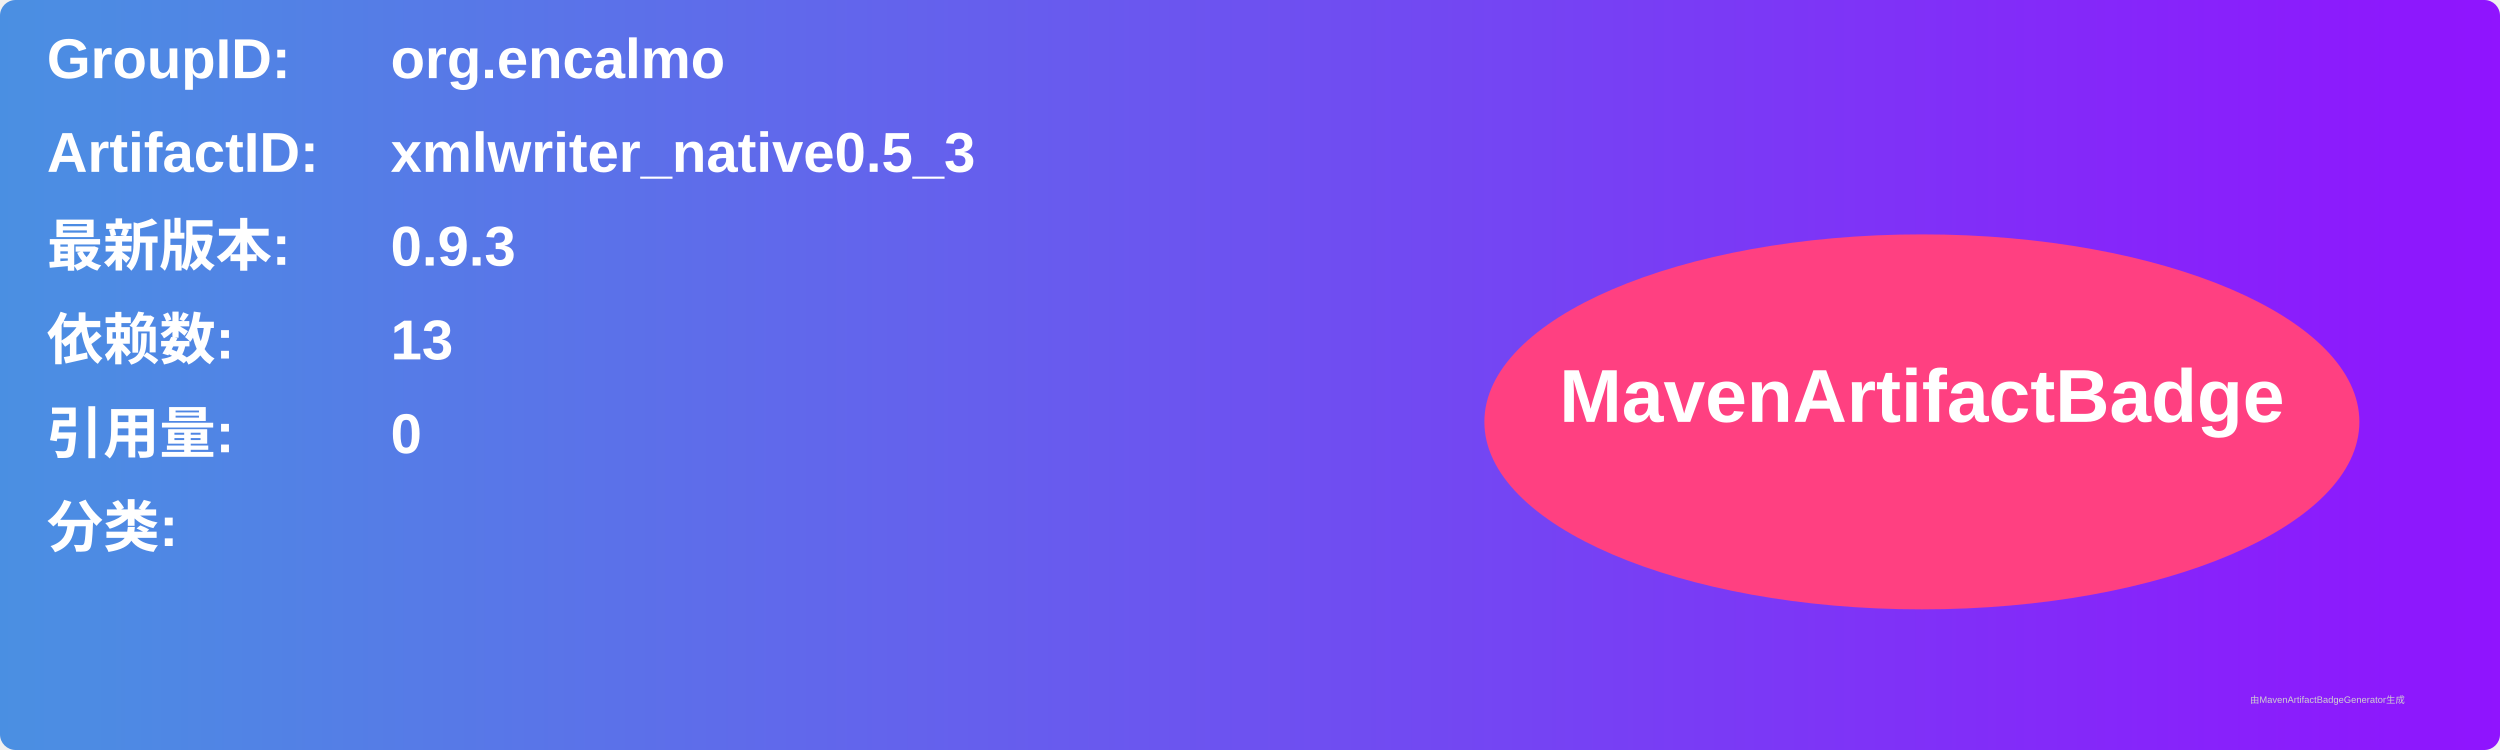
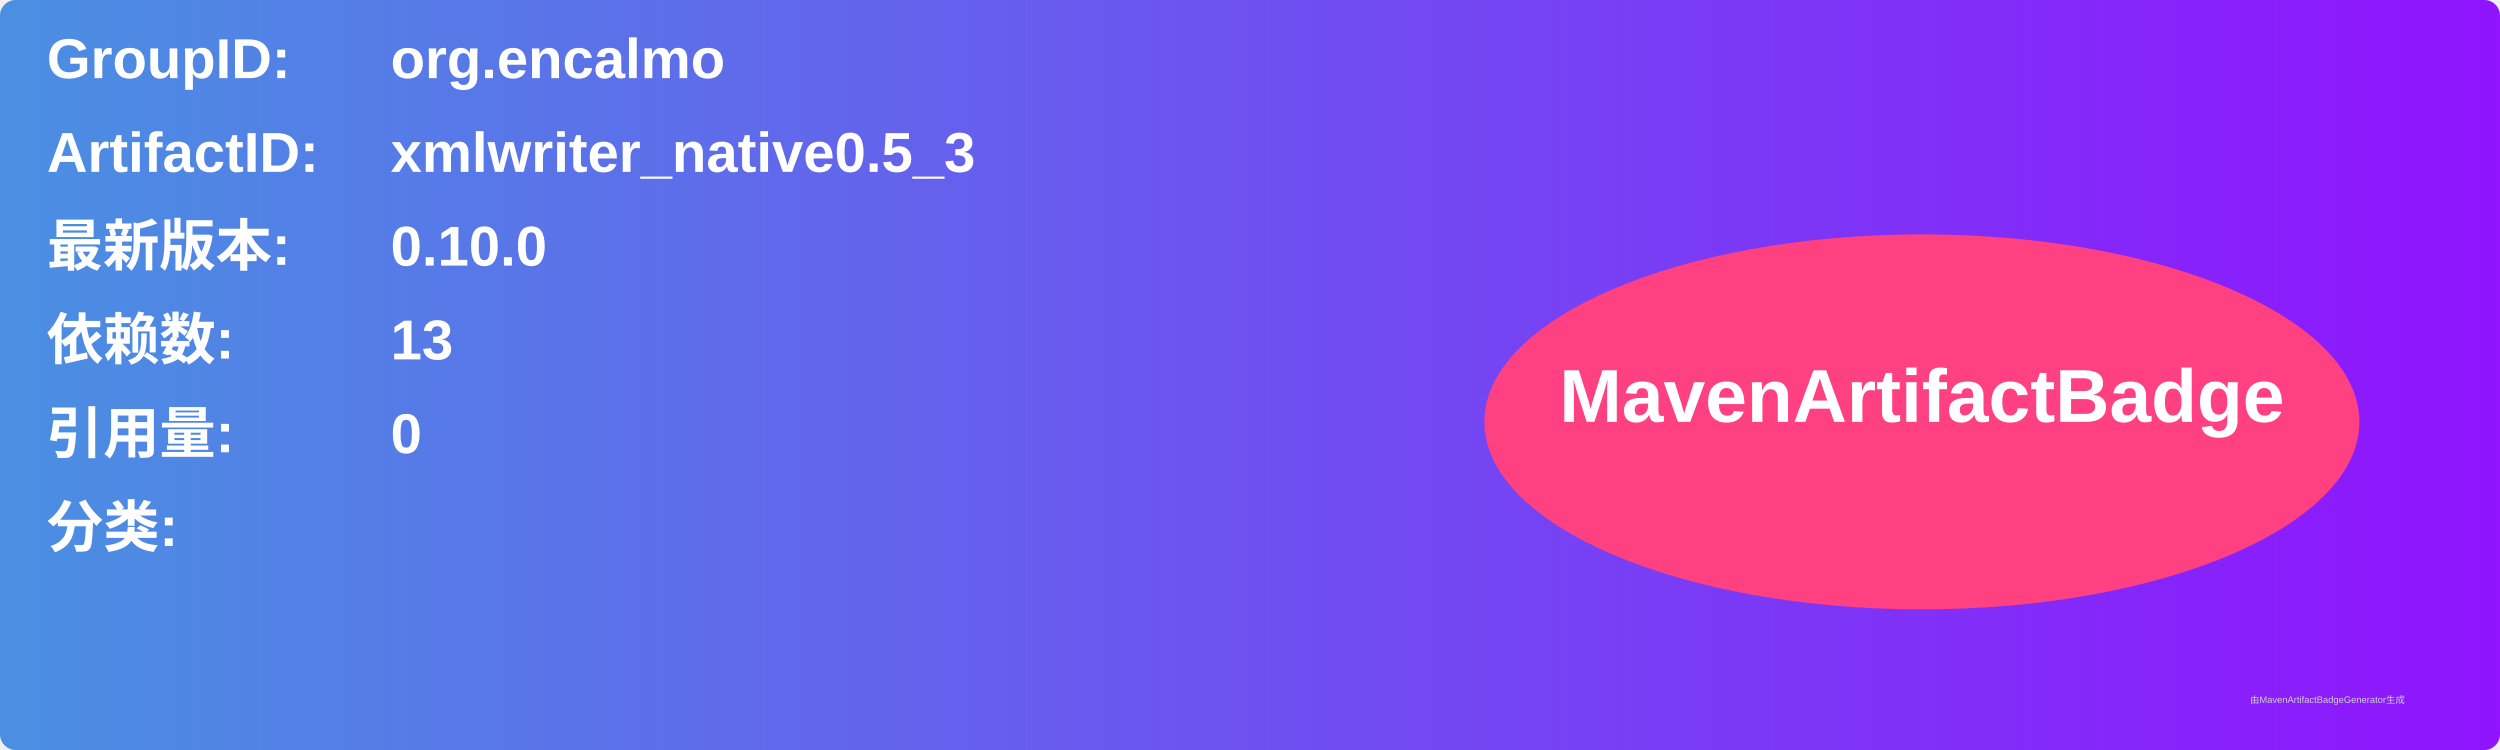
<svg xmlns="http://www.w3.org/2000/svg" width="800" height="240" viewBox="0 0 800 240">
  <linearGradient id="grad" x1="0%" y1="0%" x2="100%" y2="0%">
    <stop offset="0%" stop-color="#4a90e2" />
    <stop offset="100%" stop-color="#9013fe" />
  </linearGradient>
  <rect width="100%" height="100%" rx="5" ry="5" fill="url(#grad)" />
  <g transform="translate(15, 15)">
    <text x="0" y="10" font-family="Arial" font-size="18" fill="white" font-weight="bold" width="260">GroupID:</text>
    <text x="110" y="10" font-family="Arial" font-size="18" fill="white" font-weight="bold" width="460">org.encalmo</text>
    <text x="0" y="40" font-family="Arial" font-size="18" fill="white" font-weight="bold" width="260">ArtifactID:</text>
    <text x="110" y="40" font-family="Arial" font-size="18" fill="white" font-weight="bold" width="460">xmlwriter_native0.5_3</text>
    <text x="0" y="70" font-family="Arial" font-size="18" fill="white" font-weight="bold">最新版本:</text>
    <text x="110" y="70" font-family="Arial" font-size="18" fill="white" font-weight="bold">
-       <tspan font-weight="bold">0.9.3</tspan>
+       <tspan font-weight="bold">0.10.0</tspan>
    </text>
    <text x="0" y="100" font-family="Arial" font-size="18" fill="white" font-weight="bold">依赖数: </text>
    <text x="110" y="100" font-family="Arial" font-size="18" fill="white">
      <tspan font-weight="bold">13</tspan>
    </text>
    <text x="0" y="130" font-family="Arial" font-size="18" fill="white" font-weight="bold">引用量: </text>
    <text x="110" y="130" font-family="Arial" font-size="18" fill="white">
      <tspan font-weight="bold">0</tspan>
    </text>
    <text x="0" y="160" font-family="Arial" font-size="18" fill="white" font-weight="bold">分类:</text>
    <text x="10" y="190" font-family="Arial" font-size="10" fill="white">
      <tspan font-weight="bold" />
    </text>
    <ellipse cx="600" cy="120" rx="140" ry="60" fill="#ff4081" />
    <text x="600" y="120" text-anchor="middle" font-family="Arial" font-size="24" fill="white" font-weight="bold">MavenArtifactBadge</text>
  </g>
  <text x="720" y="225" font-family="Arial" font-size="3" fill="#d0d0d0">由MavenArtifactBadgeGenerator生成</text>
</svg>
